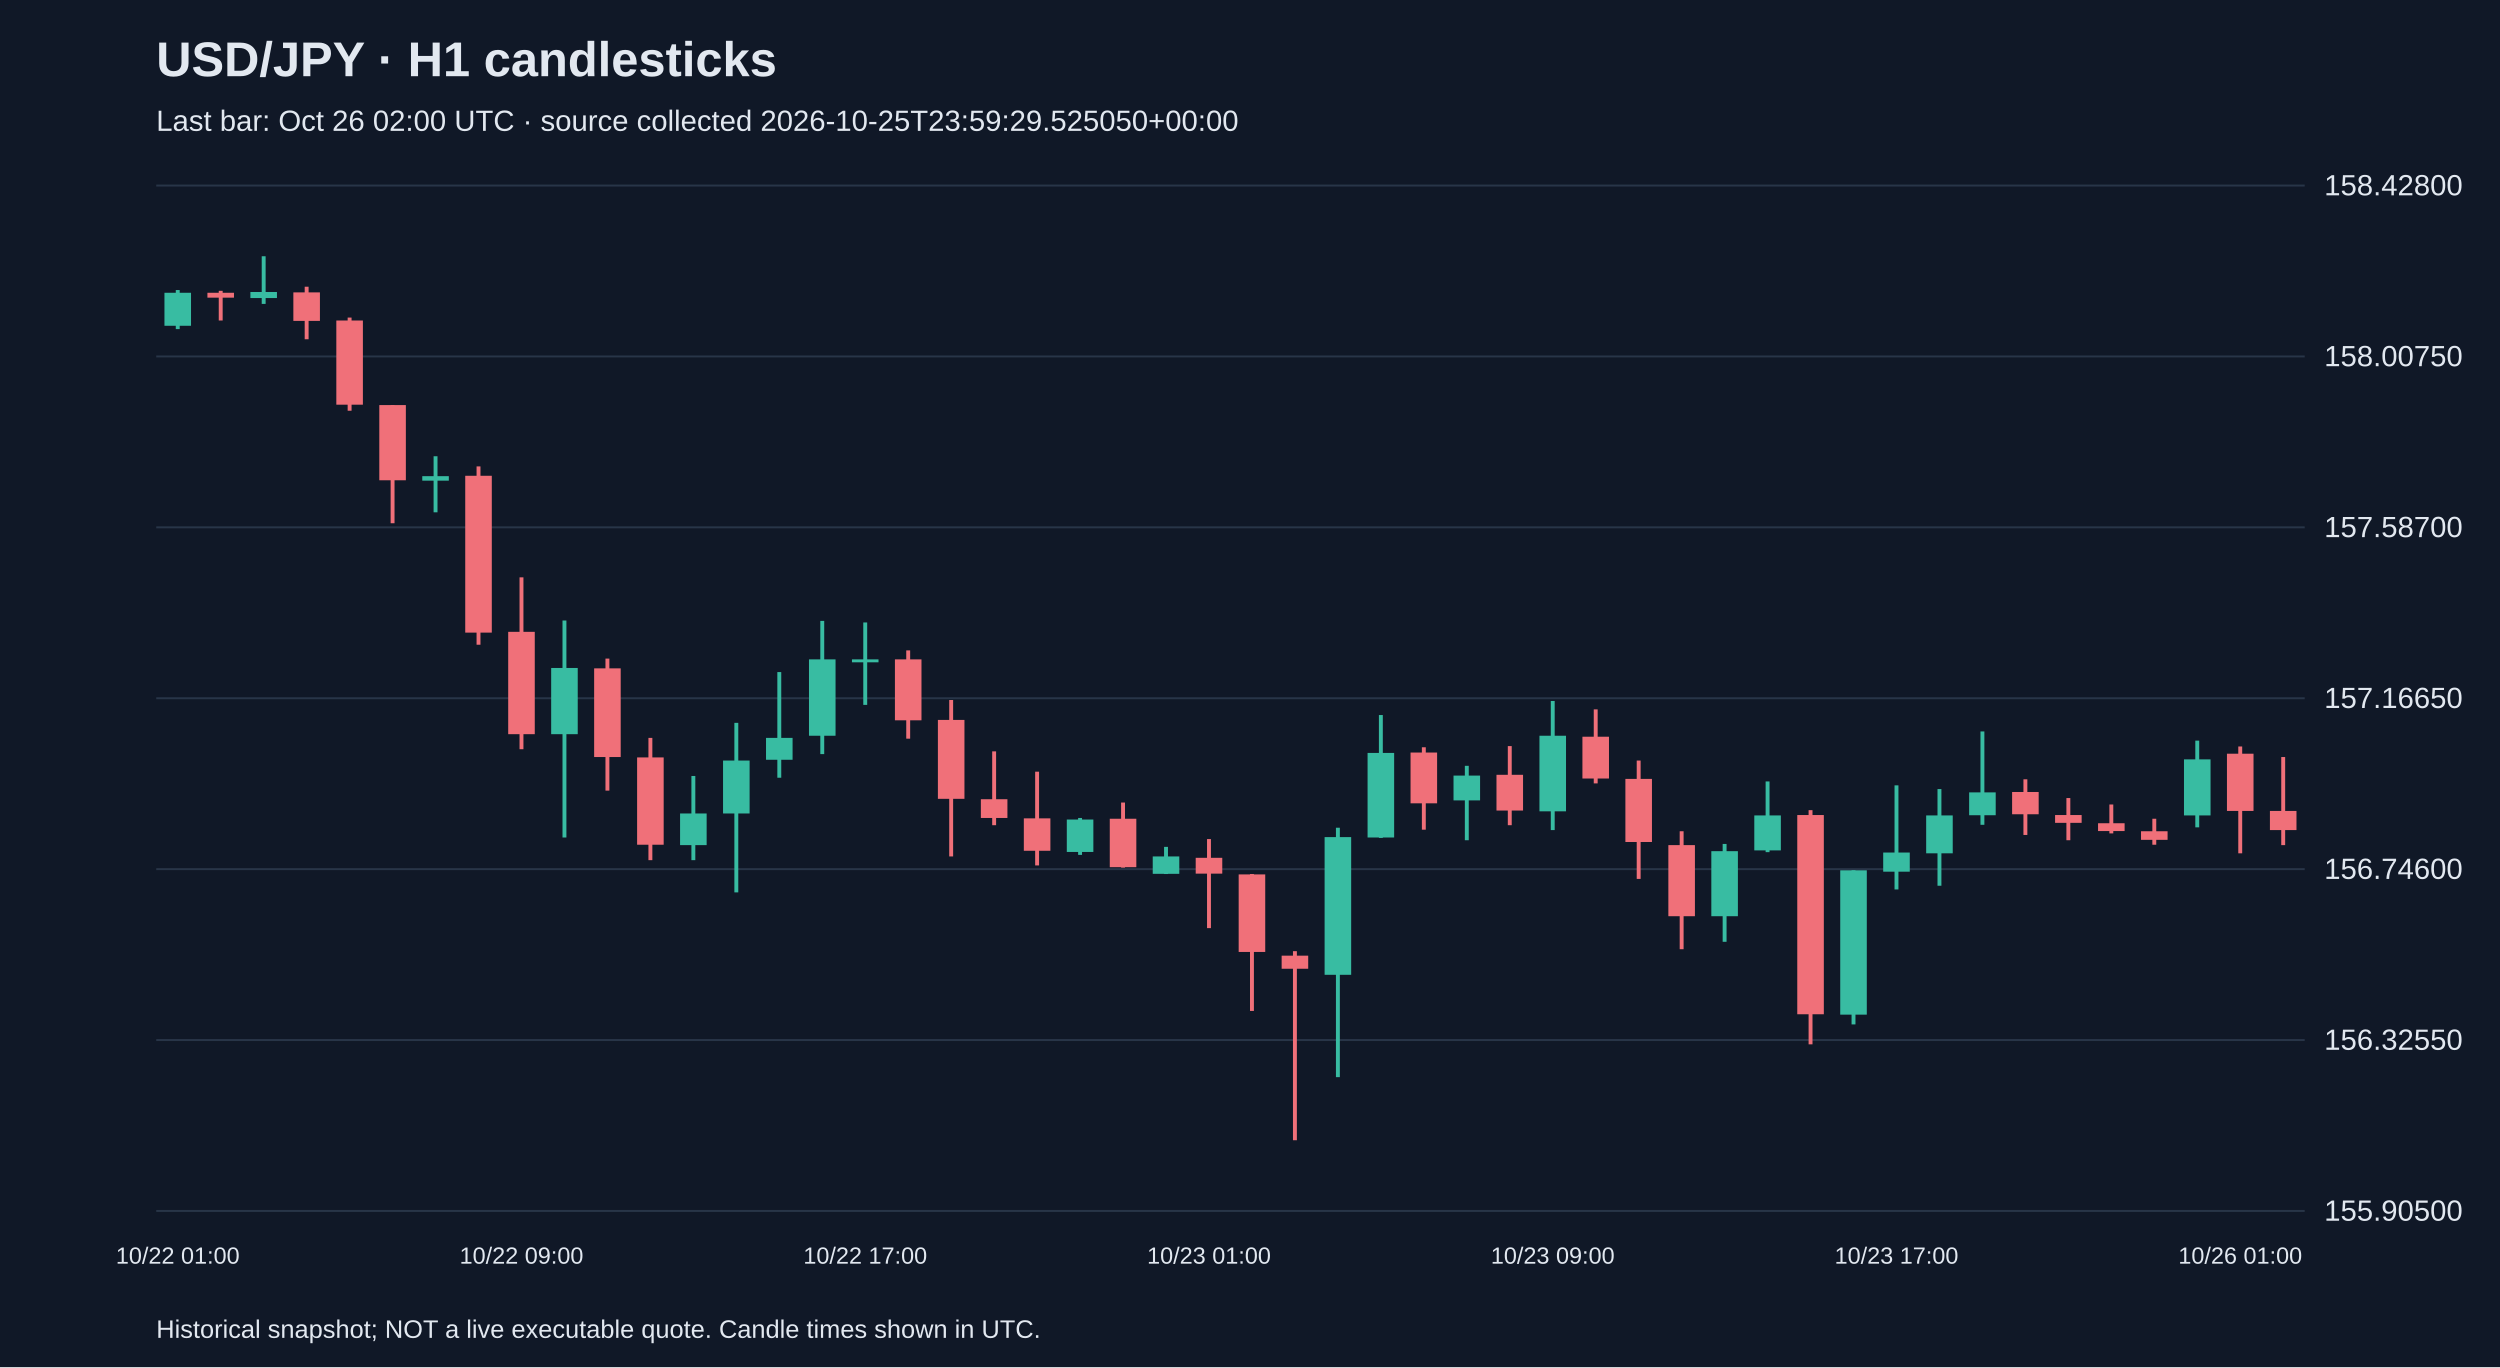
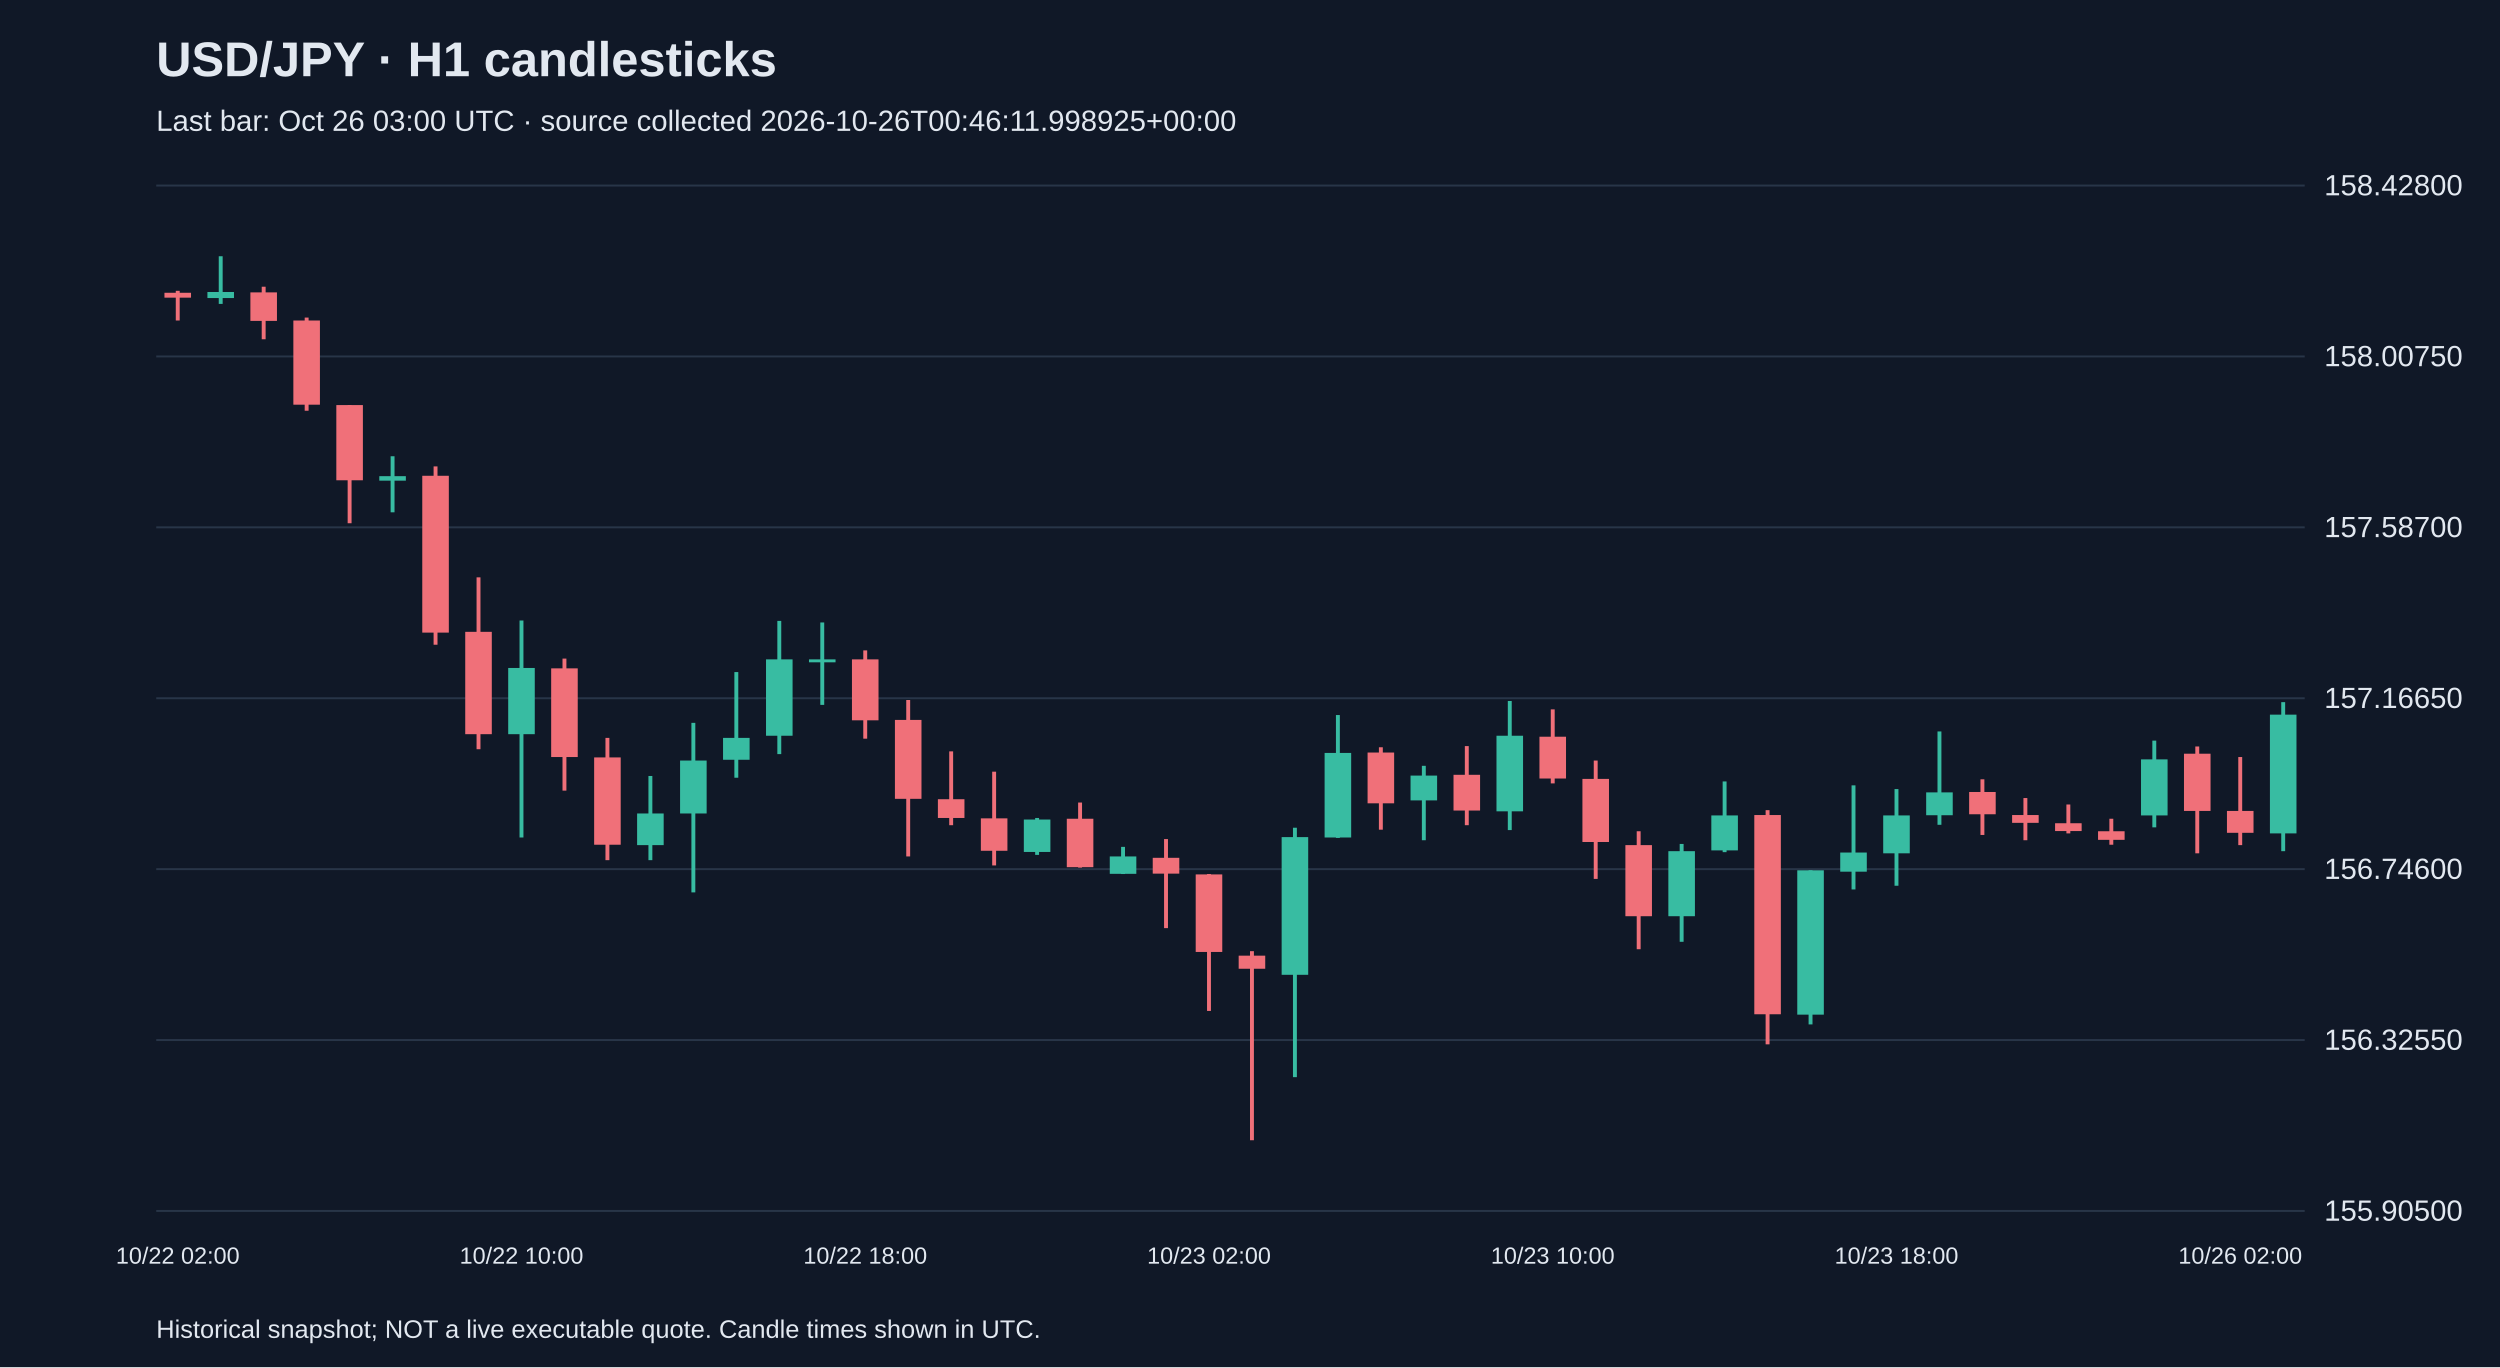
<svg xmlns="http://www.w3.org/2000/svg" viewBox="0 0 1280 700">
  <rect width="100%" height="100%" fill="#101827" />
  <style>text{font-family:Arial,sans-serif;fill:#e2e8f0}</style>
  <text x="80" y="39" font-size="25" font-weight="bold">USD/JPY · H1 candlesticks</text>
-   <text x="80" y="67" font-size="15" fill="#a6b1c5">Last bar: Oct 26 02:00 UTC · source collected 2026-10-25T23:59:29.525050+00:00</text>
+   <text x="80" y="67" font-size="15" fill="#a6b1c5">Last bar: Oct 26 03:00 UTC · source collected 2026-10-26T00:46:11.998925+00:00</text>
  <line x1="80" y1="620.0" x2="1180" y2="620.0" stroke="#283548" />
  <text x="1190" y="625.0" font-size="15">155.90500</text>
  <line x1="80" y1="532.5" x2="1180" y2="532.5" stroke="#283548" />
  <text x="1190" y="537.5" font-size="15">156.32550</text>
  <line x1="80" y1="445.0" x2="1180" y2="445.0" stroke="#283548" />
  <text x="1190" y="450.0" font-size="15">156.74600</text>
  <line x1="80" y1="357.5" x2="1180" y2="357.5" stroke="#283548" />
  <text x="1190" y="362.5" font-size="15">157.16650</text>
  <line x1="80" y1="270.0" x2="1180" y2="270.0" stroke="#283548" />
  <text x="1190" y="275.0" font-size="15">157.58700</text>
  <line x1="80" y1="182.5" x2="1180" y2="182.5" stroke="#283548" />
  <text x="1190" y="187.5" font-size="15">158.00750</text>
  <line x1="80" y1="95.0" x2="1180" y2="95.0" stroke="#283548" />
  <text x="1190" y="100.0" font-size="15">158.42800</text>
-   <line x1="91.0" y1="148.5" x2="91.0" y2="168.5" stroke="#38bca2" stroke-width="2" />
-   <rect x="84.2" y="149.9" width="13.6" height="16.9" fill="#38bca2" />
-   <text x="91.0" y="647" text-anchor="middle" font-size="12">10/22 01:00</text>
-   <line x1="113.0" y1="148.9" x2="113.0" y2="164.1" stroke="#f07079" stroke-width="2" />
-   <rect x="106.2" y="149.9" width="13.6" height="2.5" fill="#f07079" />
-   <line x1="135.0" y1="131.2" x2="135.0" y2="155.6" stroke="#38bca2" stroke-width="2" />
-   <rect x="128.2" y="149.5" width="13.6" height="3.1" fill="#38bca2" />
-   <line x1="157.0" y1="146.8" x2="157.0" y2="173.7" stroke="#f07079" stroke-width="2" />
-   <rect x="150.2" y="149.7" width="13.6" height="14.6" fill="#f07079" />
-   <line x1="179.0" y1="162.6" x2="179.0" y2="210.3" stroke="#f07079" stroke-width="2" />
-   <rect x="172.2" y="164.1" width="13.6" height="43.1" fill="#f07079" />
-   <line x1="201.0" y1="207.4" x2="201.0" y2="267.9" stroke="#f07079" stroke-width="2" />
-   <rect x="194.2" y="207.4" width="13.6" height="38.5" fill="#f07079" />
-   <line x1="223.0" y1="233.6" x2="223.0" y2="262.3" stroke="#38bca2" stroke-width="2" />
-   <rect x="216.2" y="243.8" width="13.6" height="2.3" fill="#38bca2" />
-   <line x1="245.0" y1="238.8" x2="245.0" y2="330.1" stroke="#f07079" stroke-width="2" />
-   <rect x="238.2" y="243.6" width="13.6" height="80.3" fill="#f07079" />
-   <line x1="267.0" y1="295.6" x2="267.0" y2="383.6" stroke="#f07079" stroke-width="2" />
-   <rect x="260.2" y="323.5" width="13.6" height="52.4" fill="#f07079" />
-   <text x="267.0" y="647" text-anchor="middle" font-size="12">10/22 09:00</text>
-   <line x1="289.0" y1="317.7" x2="289.0" y2="428.8" stroke="#38bca2" stroke-width="2" />
-   <rect x="282.2" y="342.0" width="13.6" height="33.9" fill="#38bca2" />
-   <line x1="311.0" y1="337.2" x2="311.0" y2="404.8" stroke="#f07079" stroke-width="2" />
-   <rect x="304.2" y="342.2" width="13.6" height="45.4" fill="#f07079" />
-   <line x1="333.0" y1="377.8" x2="333.0" y2="440.4" stroke="#f07079" stroke-width="2" />
-   <rect x="326.2" y="387.8" width="13.6" height="44.7" fill="#f07079" />
-   <line x1="355.0" y1="397.3" x2="355.0" y2="440.4" stroke="#38bca2" stroke-width="2" />
-   <rect x="348.2" y="416.5" width="13.6" height="16.2" fill="#38bca2" />
-   <line x1="377.0" y1="370.1" x2="377.0" y2="456.9" stroke="#38bca2" stroke-width="2" />
-   <rect x="370.2" y="389.4" width="13.6" height="27.1" fill="#38bca2" />
-   <line x1="399.0" y1="344.1" x2="399.0" y2="398.2" stroke="#38bca2" stroke-width="2" />
-   <rect x="392.2" y="377.8" width="13.6" height="11.2" fill="#38bca2" />
-   <line x1="421.0" y1="317.9" x2="421.0" y2="386.1" stroke="#38bca2" stroke-width="2" />
-   <rect x="414.2" y="337.6" width="13.6" height="39.1" fill="#38bca2" />
-   <line x1="443.0" y1="318.7" x2="443.0" y2="360.9" stroke="#38bca2" stroke-width="2" />
-   <rect x="436.2" y="337.6" width="13.6" height="1.5" fill="#38bca2" />
-   <text x="443.0" y="647" text-anchor="middle" font-size="12">10/22 17:00</text>
-   <line x1="465.0" y1="333.0" x2="465.0" y2="378.2" stroke="#f07079" stroke-width="2" />
-   <rect x="458.2" y="337.6" width="13.6" height="31.2" fill="#f07079" />
-   <line x1="487.0" y1="358.4" x2="487.0" y2="438.5" stroke="#f07079" stroke-width="2" />
-   <rect x="480.2" y="368.6" width="13.6" height="40.4" fill="#f07079" />
-   <line x1="509.0" y1="384.7" x2="509.0" y2="422.5" stroke="#f07079" stroke-width="2" />
-   <rect x="502.2" y="409.2" width="13.6" height="9.6" fill="#f07079" />
-   <line x1="531.0" y1="395.1" x2="531.0" y2="443.1" stroke="#f07079" stroke-width="2" />
-   <rect x="524.2" y="419.0" width="13.6" height="16.6" fill="#f07079" />
-   <line x1="553.0" y1="418.8" x2="553.0" y2="437.7" stroke="#38bca2" stroke-width="2" />
-   <rect x="546.2" y="419.6" width="13.6" height="16.6" fill="#38bca2" />
-   <line x1="575.0" y1="410.9" x2="575.0" y2="444.2" stroke="#f07079" stroke-width="2" />
-   <rect x="568.2" y="419.2" width="13.6" height="24.8" fill="#f07079" />
-   <line x1="597.0" y1="433.6" x2="597.0" y2="447.5" stroke="#38bca2" stroke-width="2" />
-   <rect x="590.2" y="438.5" width="13.6" height="8.9" fill="#38bca2" />
-   <line x1="619.0" y1="429.6" x2="619.0" y2="475.2" stroke="#f07079" stroke-width="2" />
-   <rect x="612.2" y="439.2" width="13.6" height="8.1" fill="#f07079" />
-   <text x="619.0" y="647" text-anchor="middle" font-size="12">10/23 01:00</text>
-   <line x1="641.0" y1="447.5" x2="641.0" y2="517.6" stroke="#f07079" stroke-width="2" />
-   <rect x="634.2" y="447.7" width="13.6" height="39.7" fill="#f07079" />
-   <line x1="663.0" y1="487.0" x2="663.0" y2="583.8" stroke="#f07079" stroke-width="2" />
-   <rect x="656.2" y="489.3" width="13.6" height="6.7" fill="#f07079" />
-   <line x1="685.0" y1="423.8" x2="685.0" y2="551.5" stroke="#38bca2" stroke-width="2" />
-   <rect x="678.2" y="428.6" width="13.6" height="70.5" fill="#38bca2" />
-   <line x1="707.0" y1="366.1" x2="707.0" y2="429.0" stroke="#38bca2" stroke-width="2" />
-   <rect x="700.2" y="385.5" width="13.6" height="43.3" fill="#38bca2" />
-   <line x1="729.0" y1="382.6" x2="729.0" y2="424.8" stroke="#f07079" stroke-width="2" />
-   <rect x="722.2" y="385.3" width="13.6" height="26.0" fill="#f07079" />
-   <line x1="751.0" y1="392.1" x2="751.0" y2="430.2" stroke="#38bca2" stroke-width="2" />
-   <rect x="744.2" y="397.1" width="13.6" height="12.7" fill="#38bca2" />
-   <line x1="773.0" y1="382.0" x2="773.0" y2="422.5" stroke="#f07079" stroke-width="2" />
-   <rect x="766.2" y="396.7" width="13.6" height="18.3" fill="#f07079" />
-   <line x1="795.0" y1="358.9" x2="795.0" y2="425.0" stroke="#38bca2" stroke-width="2" />
-   <rect x="788.2" y="376.7" width="13.6" height="38.7" fill="#38bca2" />
-   <text x="795.0" y="647" text-anchor="middle" font-size="12">10/23 09:00</text>
-   <line x1="817.0" y1="363.2" x2="817.0" y2="401.1" stroke="#f07079" stroke-width="2" />
-   <rect x="810.2" y="377.2" width="13.6" height="21.4" fill="#f07079" />
-   <line x1="839.0" y1="389.4" x2="839.0" y2="450.0" stroke="#f07079" stroke-width="2" />
-   <rect x="832.2" y="398.8" width="13.6" height="32.3" fill="#f07079" />
-   <line x1="861.0" y1="425.6" x2="861.0" y2="486.0" stroke="#f07079" stroke-width="2" />
-   <rect x="854.2" y="432.7" width="13.6" height="36.4" fill="#f07079" />
-   <line x1="883.0" y1="432.1" x2="883.0" y2="482.2" stroke="#38bca2" stroke-width="2" />
-   <rect x="876.2" y="435.8" width="13.6" height="33.3" fill="#38bca2" />
-   <line x1="905.0" y1="400.1" x2="905.0" y2="436.3" stroke="#38bca2" stroke-width="2" />
-   <rect x="898.2" y="417.5" width="13.6" height="17.9" fill="#38bca2" />
-   <line x1="927.0" y1="414.8" x2="927.0" y2="534.7" stroke="#f07079" stroke-width="2" />
-   <rect x="920.2" y="417.3" width="13.6" height="102.0" fill="#f07079" />
-   <line x1="949.0" y1="445.6" x2="949.0" y2="524.5" stroke="#38bca2" stroke-width="2" />
-   <rect x="942.2" y="445.6" width="13.6" height="73.9" fill="#38bca2" />
-   <line x1="971.0" y1="402.1" x2="971.0" y2="455.4" stroke="#38bca2" stroke-width="2" />
-   <rect x="964.2" y="436.5" width="13.6" height="9.8" fill="#38bca2" />
-   <text x="971.0" y="647" text-anchor="middle" font-size="12">10/23 17:00</text>
-   <line x1="993.0" y1="404.0" x2="993.0" y2="453.5" stroke="#38bca2" stroke-width="2" />
-   <rect x="986.2" y="417.5" width="13.6" height="19.4" fill="#38bca2" />
-   <line x1="1015.0" y1="374.5" x2="1015.0" y2="422.3" stroke="#38bca2" stroke-width="2" />
-   <rect x="1008.2" y="405.7" width="13.6" height="11.7" fill="#38bca2" />
-   <line x1="1037.0" y1="399.0" x2="1037.0" y2="427.5" stroke="#f07079" stroke-width="2" />
-   <rect x="1030.2" y="405.5" width="13.6" height="11.4" fill="#f07079" />
-   <line x1="1059.0" y1="408.6" x2="1059.0" y2="430.2" stroke="#f07079" stroke-width="2" />
-   <rect x="1052.2" y="417.3" width="13.6" height="4.0" fill="#f07079" />
-   <line x1="1081.0" y1="411.9" x2="1081.0" y2="426.7" stroke="#f07079" stroke-width="2" />
-   <rect x="1074.2" y="421.5" width="13.6" height="4.0" fill="#f07079" />
-   <line x1="1103.0" y1="419.2" x2="1103.0" y2="432.5" stroke="#f07079" stroke-width="2" />
-   <rect x="1096.2" y="425.6" width="13.6" height="4.4" fill="#f07079" />
-   <line x1="1125.0" y1="379.2" x2="1125.0" y2="423.6" stroke="#38bca2" stroke-width="2" />
-   <rect x="1118.2" y="388.8" width="13.6" height="28.7" fill="#38bca2" />
-   <line x1="1147.0" y1="382.2" x2="1147.0" y2="436.9" stroke="#f07079" stroke-width="2" />
-   <rect x="1140.2" y="385.9" width="13.6" height="29.3" fill="#f07079" />
-   <text x="1147.0" y="647" text-anchor="middle" font-size="12">10/26 01:00</text>
-   <line x1="1169.0" y1="387.6" x2="1169.0" y2="432.7" stroke="#f07079" stroke-width="2" />
-   <rect x="1162.2" y="415.2" width="13.6" height="9.8" fill="#f07079" />
+   <line x1="91.0" y1="148.9" x2="91.0" y2="164.1" stroke="#f07079" stroke-width="2" />
+   <rect x="84.2" y="149.9" width="13.6" height="2.5" fill="#f07079" />
+   <text x="91.0" y="647" text-anchor="middle" font-size="12">10/22 02:00</text>
+   <line x1="113.0" y1="131.2" x2="113.0" y2="155.6" stroke="#38bca2" stroke-width="2" />
+   <rect x="106.2" y="149.5" width="13.6" height="3.1" fill="#38bca2" />
+   <line x1="135.0" y1="146.8" x2="135.0" y2="173.7" stroke="#f07079" stroke-width="2" />
+   <rect x="128.2" y="149.7" width="13.6" height="14.6" fill="#f07079" />
+   <line x1="157.0" y1="162.6" x2="157.0" y2="210.3" stroke="#f07079" stroke-width="2" />
+   <rect x="150.2" y="164.1" width="13.6" height="43.1" fill="#f07079" />
+   <line x1="179.0" y1="207.4" x2="179.0" y2="267.9" stroke="#f07079" stroke-width="2" />
+   <rect x="172.2" y="207.4" width="13.6" height="38.5" fill="#f07079" />
+   <line x1="201.0" y1="233.6" x2="201.0" y2="262.3" stroke="#38bca2" stroke-width="2" />
+   <rect x="194.2" y="243.8" width="13.6" height="2.3" fill="#38bca2" />
+   <line x1="223.0" y1="238.8" x2="223.0" y2="330.1" stroke="#f07079" stroke-width="2" />
+   <rect x="216.2" y="243.6" width="13.6" height="80.3" fill="#f07079" />
+   <line x1="245.0" y1="295.6" x2="245.0" y2="383.6" stroke="#f07079" stroke-width="2" />
+   <rect x="238.2" y="323.5" width="13.6" height="52.4" fill="#f07079" />
+   <line x1="267.0" y1="317.7" x2="267.0" y2="428.8" stroke="#38bca2" stroke-width="2" />
+   <rect x="260.2" y="342.0" width="13.6" height="33.9" fill="#38bca2" />
+   <text x="267.0" y="647" text-anchor="middle" font-size="12">10/22 10:00</text>
+   <line x1="289.0" y1="337.2" x2="289.0" y2="404.8" stroke="#f07079" stroke-width="2" />
+   <rect x="282.2" y="342.2" width="13.6" height="45.4" fill="#f07079" />
+   <line x1="311.0" y1="377.8" x2="311.0" y2="440.4" stroke="#f07079" stroke-width="2" />
+   <rect x="304.2" y="387.8" width="13.6" height="44.7" fill="#f07079" />
+   <line x1="333.0" y1="397.3" x2="333.0" y2="440.4" stroke="#38bca2" stroke-width="2" />
+   <rect x="326.2" y="416.5" width="13.6" height="16.2" fill="#38bca2" />
+   <line x1="355.0" y1="370.1" x2="355.0" y2="456.9" stroke="#38bca2" stroke-width="2" />
+   <rect x="348.2" y="389.4" width="13.6" height="27.1" fill="#38bca2" />
+   <line x1="377.0" y1="344.1" x2="377.0" y2="398.2" stroke="#38bca2" stroke-width="2" />
+   <rect x="370.2" y="377.8" width="13.6" height="11.2" fill="#38bca2" />
+   <line x1="399.0" y1="317.9" x2="399.0" y2="386.1" stroke="#38bca2" stroke-width="2" />
+   <rect x="392.2" y="337.6" width="13.6" height="39.1" fill="#38bca2" />
+   <line x1="421.0" y1="318.7" x2="421.0" y2="360.9" stroke="#38bca2" stroke-width="2" />
+   <rect x="414.2" y="337.6" width="13.6" height="1.5" fill="#38bca2" />
+   <line x1="443.0" y1="333.0" x2="443.0" y2="378.2" stroke="#f07079" stroke-width="2" />
+   <rect x="436.2" y="337.6" width="13.6" height="31.2" fill="#f07079" />
+   <text x="443.0" y="647" text-anchor="middle" font-size="12">10/22 18:00</text>
+   <line x1="465.0" y1="358.4" x2="465.0" y2="438.5" stroke="#f07079" stroke-width="2" />
+   <rect x="458.2" y="368.6" width="13.6" height="40.4" fill="#f07079" />
+   <line x1="487.0" y1="384.7" x2="487.0" y2="422.5" stroke="#f07079" stroke-width="2" />
+   <rect x="480.2" y="409.2" width="13.6" height="9.6" fill="#f07079" />
+   <line x1="509.0" y1="395.1" x2="509.0" y2="443.1" stroke="#f07079" stroke-width="2" />
+   <rect x="502.2" y="419.0" width="13.6" height="16.6" fill="#f07079" />
+   <line x1="531.0" y1="418.8" x2="531.0" y2="437.7" stroke="#38bca2" stroke-width="2" />
+   <rect x="524.2" y="419.6" width="13.6" height="16.6" fill="#38bca2" />
+   <line x1="553.0" y1="410.9" x2="553.0" y2="444.2" stroke="#f07079" stroke-width="2" />
+   <rect x="546.2" y="419.2" width="13.6" height="24.8" fill="#f07079" />
+   <line x1="575.0" y1="433.6" x2="575.0" y2="447.5" stroke="#38bca2" stroke-width="2" />
+   <rect x="568.2" y="438.5" width="13.6" height="8.9" fill="#38bca2" />
+   <line x1="597.0" y1="429.6" x2="597.0" y2="475.2" stroke="#f07079" stroke-width="2" />
+   <rect x="590.2" y="439.2" width="13.6" height="8.1" fill="#f07079" />
+   <line x1="619.0" y1="447.5" x2="619.0" y2="517.6" stroke="#f07079" stroke-width="2" />
+   <rect x="612.2" y="447.7" width="13.6" height="39.7" fill="#f07079" />
+   <text x="619.0" y="647" text-anchor="middle" font-size="12">10/23 02:00</text>
+   <line x1="641.0" y1="487.0" x2="641.0" y2="583.8" stroke="#f07079" stroke-width="2" />
+   <rect x="634.2" y="489.3" width="13.6" height="6.7" fill="#f07079" />
+   <line x1="663.0" y1="423.8" x2="663.0" y2="551.5" stroke="#38bca2" stroke-width="2" />
+   <rect x="656.2" y="428.6" width="13.6" height="70.5" fill="#38bca2" />
+   <line x1="685.0" y1="366.1" x2="685.0" y2="429.0" stroke="#38bca2" stroke-width="2" />
+   <rect x="678.2" y="385.5" width="13.6" height="43.3" fill="#38bca2" />
+   <line x1="707.0" y1="382.6" x2="707.0" y2="424.8" stroke="#f07079" stroke-width="2" />
+   <rect x="700.2" y="385.3" width="13.6" height="26.0" fill="#f07079" />
+   <line x1="729.0" y1="392.1" x2="729.0" y2="430.2" stroke="#38bca2" stroke-width="2" />
+   <rect x="722.2" y="397.1" width="13.6" height="12.7" fill="#38bca2" />
+   <line x1="751.0" y1="382.0" x2="751.0" y2="422.5" stroke="#f07079" stroke-width="2" />
+   <rect x="744.2" y="396.7" width="13.6" height="18.3" fill="#f07079" />
+   <line x1="773.0" y1="358.9" x2="773.0" y2="425.0" stroke="#38bca2" stroke-width="2" />
+   <rect x="766.2" y="376.7" width="13.6" height="38.7" fill="#38bca2" />
+   <line x1="795.0" y1="363.2" x2="795.0" y2="401.1" stroke="#f07079" stroke-width="2" />
+   <rect x="788.2" y="377.2" width="13.6" height="21.4" fill="#f07079" />
+   <text x="795.0" y="647" text-anchor="middle" font-size="12">10/23 10:00</text>
+   <line x1="817.0" y1="389.4" x2="817.0" y2="450.0" stroke="#f07079" stroke-width="2" />
+   <rect x="810.2" y="398.8" width="13.6" height="32.3" fill="#f07079" />
+   <line x1="839.0" y1="425.6" x2="839.0" y2="486.0" stroke="#f07079" stroke-width="2" />
+   <rect x="832.2" y="432.7" width="13.6" height="36.4" fill="#f07079" />
+   <line x1="861.0" y1="432.1" x2="861.0" y2="482.2" stroke="#38bca2" stroke-width="2" />
+   <rect x="854.2" y="435.8" width="13.6" height="33.3" fill="#38bca2" />
+   <line x1="883.0" y1="400.1" x2="883.0" y2="436.3" stroke="#38bca2" stroke-width="2" />
+   <rect x="876.2" y="417.5" width="13.6" height="17.9" fill="#38bca2" />
+   <line x1="905.0" y1="414.8" x2="905.0" y2="534.7" stroke="#f07079" stroke-width="2" />
+   <rect x="898.2" y="417.3" width="13.6" height="102.0" fill="#f07079" />
+   <line x1="927.0" y1="445.6" x2="927.0" y2="524.5" stroke="#38bca2" stroke-width="2" />
+   <rect x="920.2" y="445.6" width="13.6" height="73.9" fill="#38bca2" />
+   <line x1="949.0" y1="402.1" x2="949.0" y2="455.4" stroke="#38bca2" stroke-width="2" />
+   <rect x="942.2" y="436.5" width="13.6" height="9.8" fill="#38bca2" />
+   <line x1="971.0" y1="404.0" x2="971.0" y2="453.5" stroke="#38bca2" stroke-width="2" />
+   <rect x="964.2" y="417.5" width="13.6" height="19.4" fill="#38bca2" />
+   <text x="971.0" y="647" text-anchor="middle" font-size="12">10/23 18:00</text>
+   <line x1="993.0" y1="374.5" x2="993.0" y2="422.3" stroke="#38bca2" stroke-width="2" />
+   <rect x="986.2" y="405.7" width="13.6" height="11.7" fill="#38bca2" />
+   <line x1="1015.0" y1="399.0" x2="1015.0" y2="427.5" stroke="#f07079" stroke-width="2" />
+   <rect x="1008.2" y="405.5" width="13.6" height="11.4" fill="#f07079" />
+   <line x1="1037.0" y1="408.6" x2="1037.0" y2="430.2" stroke="#f07079" stroke-width="2" />
+   <rect x="1030.2" y="417.3" width="13.6" height="4.0" fill="#f07079" />
+   <line x1="1059.0" y1="411.9" x2="1059.0" y2="426.7" stroke="#f07079" stroke-width="2" />
+   <rect x="1052.2" y="421.5" width="13.6" height="4.0" fill="#f07079" />
+   <line x1="1081.0" y1="419.2" x2="1081.0" y2="432.5" stroke="#f07079" stroke-width="2" />
+   <rect x="1074.2" y="425.6" width="13.6" height="4.4" fill="#f07079" />
+   <line x1="1103.0" y1="379.2" x2="1103.0" y2="423.6" stroke="#38bca2" stroke-width="2" />
+   <rect x="1096.2" y="388.8" width="13.6" height="28.7" fill="#38bca2" />
+   <line x1="1125.0" y1="382.2" x2="1125.0" y2="436.9" stroke="#f07079" stroke-width="2" />
+   <rect x="1118.2" y="385.9" width="13.6" height="29.3" fill="#f07079" />
+   <line x1="1147.0" y1="387.6" x2="1147.0" y2="432.7" stroke="#f07079" stroke-width="2" />
+   <rect x="1140.2" y="415.2" width="13.6" height="11.2" fill="#f07079" />
+   <text x="1147.0" y="647" text-anchor="middle" font-size="12">10/26 02:00</text>
+   <line x1="1169.0" y1="359.5" x2="1169.0" y2="435.8" stroke="#38bca2" stroke-width="2" />
+   <rect x="1162.2" y="365.9" width="13.6" height="60.8" fill="#38bca2" />
  <text x="80" y="685" font-size="13">Historical snapshot; NOT a live executable quote. Candle times shown in UTC.</text>
</svg>
